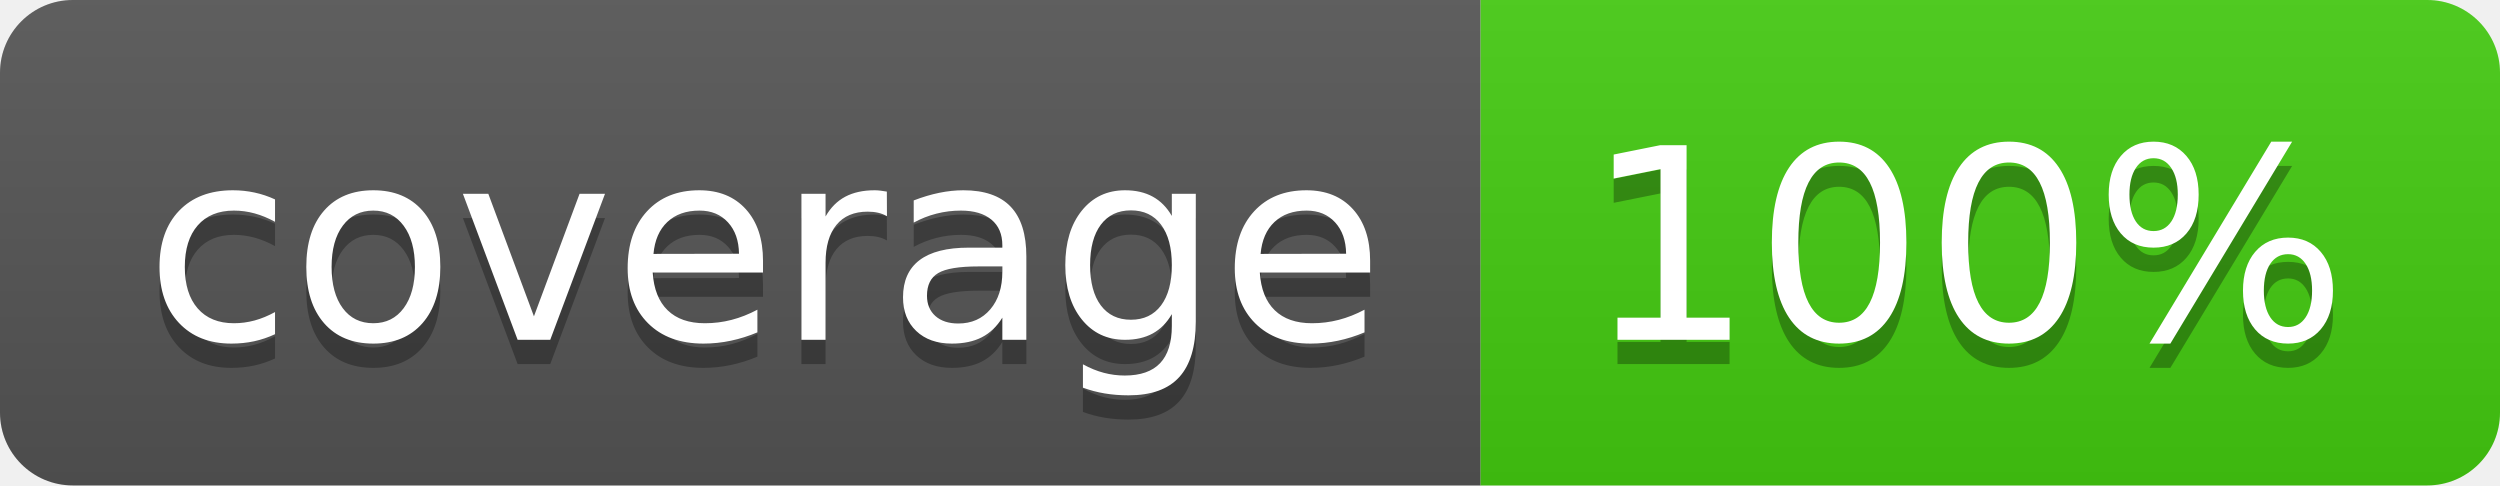
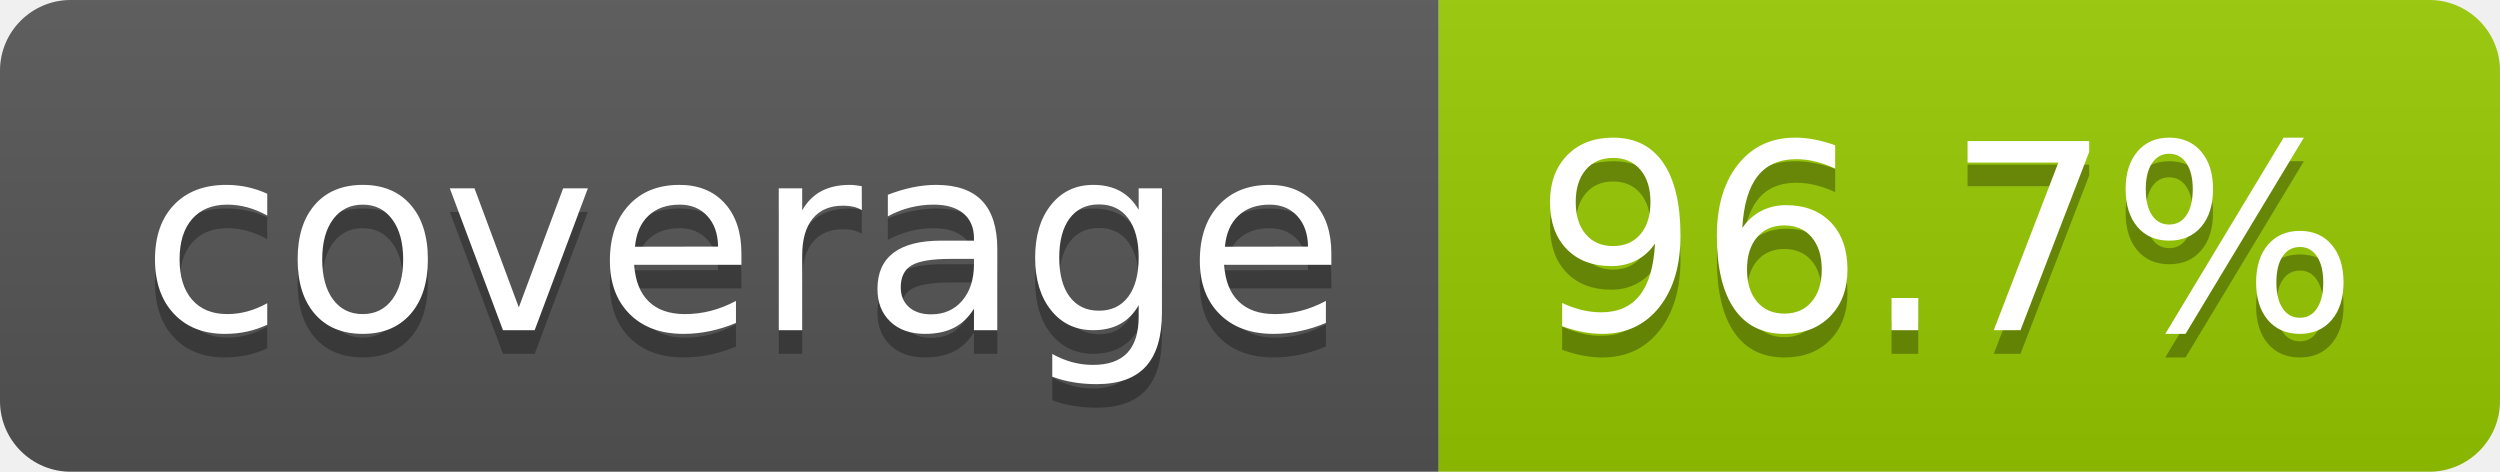
- <svg xmlns="http://www.w3.org/2000/svg" width="103" height="20" role="img" aria-label="coverage: 100%">
+ <svg xmlns="http://www.w3.org/2000/svg" width="106" height="20" role="img" aria-label="coverage: 96.7%">
  <linearGradient id="s" x2="0" y2="100%">
    <stop offset="0" stop-color="#bbb" stop-opacity=".1" />
    <stop offset="1" stop-opacity=".1" />
  </linearGradient>
  <clipPath id="r">
-     <rect width="103" height="20" rx="3" fill="#fff" />
+     <rect width="106" height="20" rx="3" fill="#fff" />
  </clipPath>
  <g clip-path="url(#r)">
    <rect width="61" height="20" fill="#555" />
-     <rect x="61" width="42" height="20" fill="#4c1" />
-     <rect width="103" height="20" fill="url(#s)" />
+     <rect x="61" width="45" height="20" fill="#97ca00" />
+     <rect width="106" height="20" fill="url(#s)" />
  </g>
  <g fill="#fff" text-anchor="middle" font-family="Verdana,Geneva,DejaVu Sans,sans-serif" text-rendering="geometricPrecision" font-size="110">
    <text aria-hidden="true" x="315" y="150" fill="#010101" fill-opacity=".3" transform="scale(.1)" textLength="510">coverage</text>
    <text x="315" y="140" transform="scale(.1)" fill="#fff" textLength="510">coverage</text>
-     <text aria-hidden="true" x="810" y="150" fill="#010101" fill-opacity=".3" transform="scale(.1)" textLength="315">100%</text>
-     <text x="810" y="140" transform="scale(.1)" fill="#fff" textLength="315">100%</text>
+     <text aria-hidden="true" x="825" y="150" fill="#010101" fill-opacity=".3" transform="scale(.1)" textLength="350">96.7%</text>
+     <text x="825" y="140" transform="scale(.1)" fill="#fff" textLength="350">96.7%</text>
  </g>
</svg>
